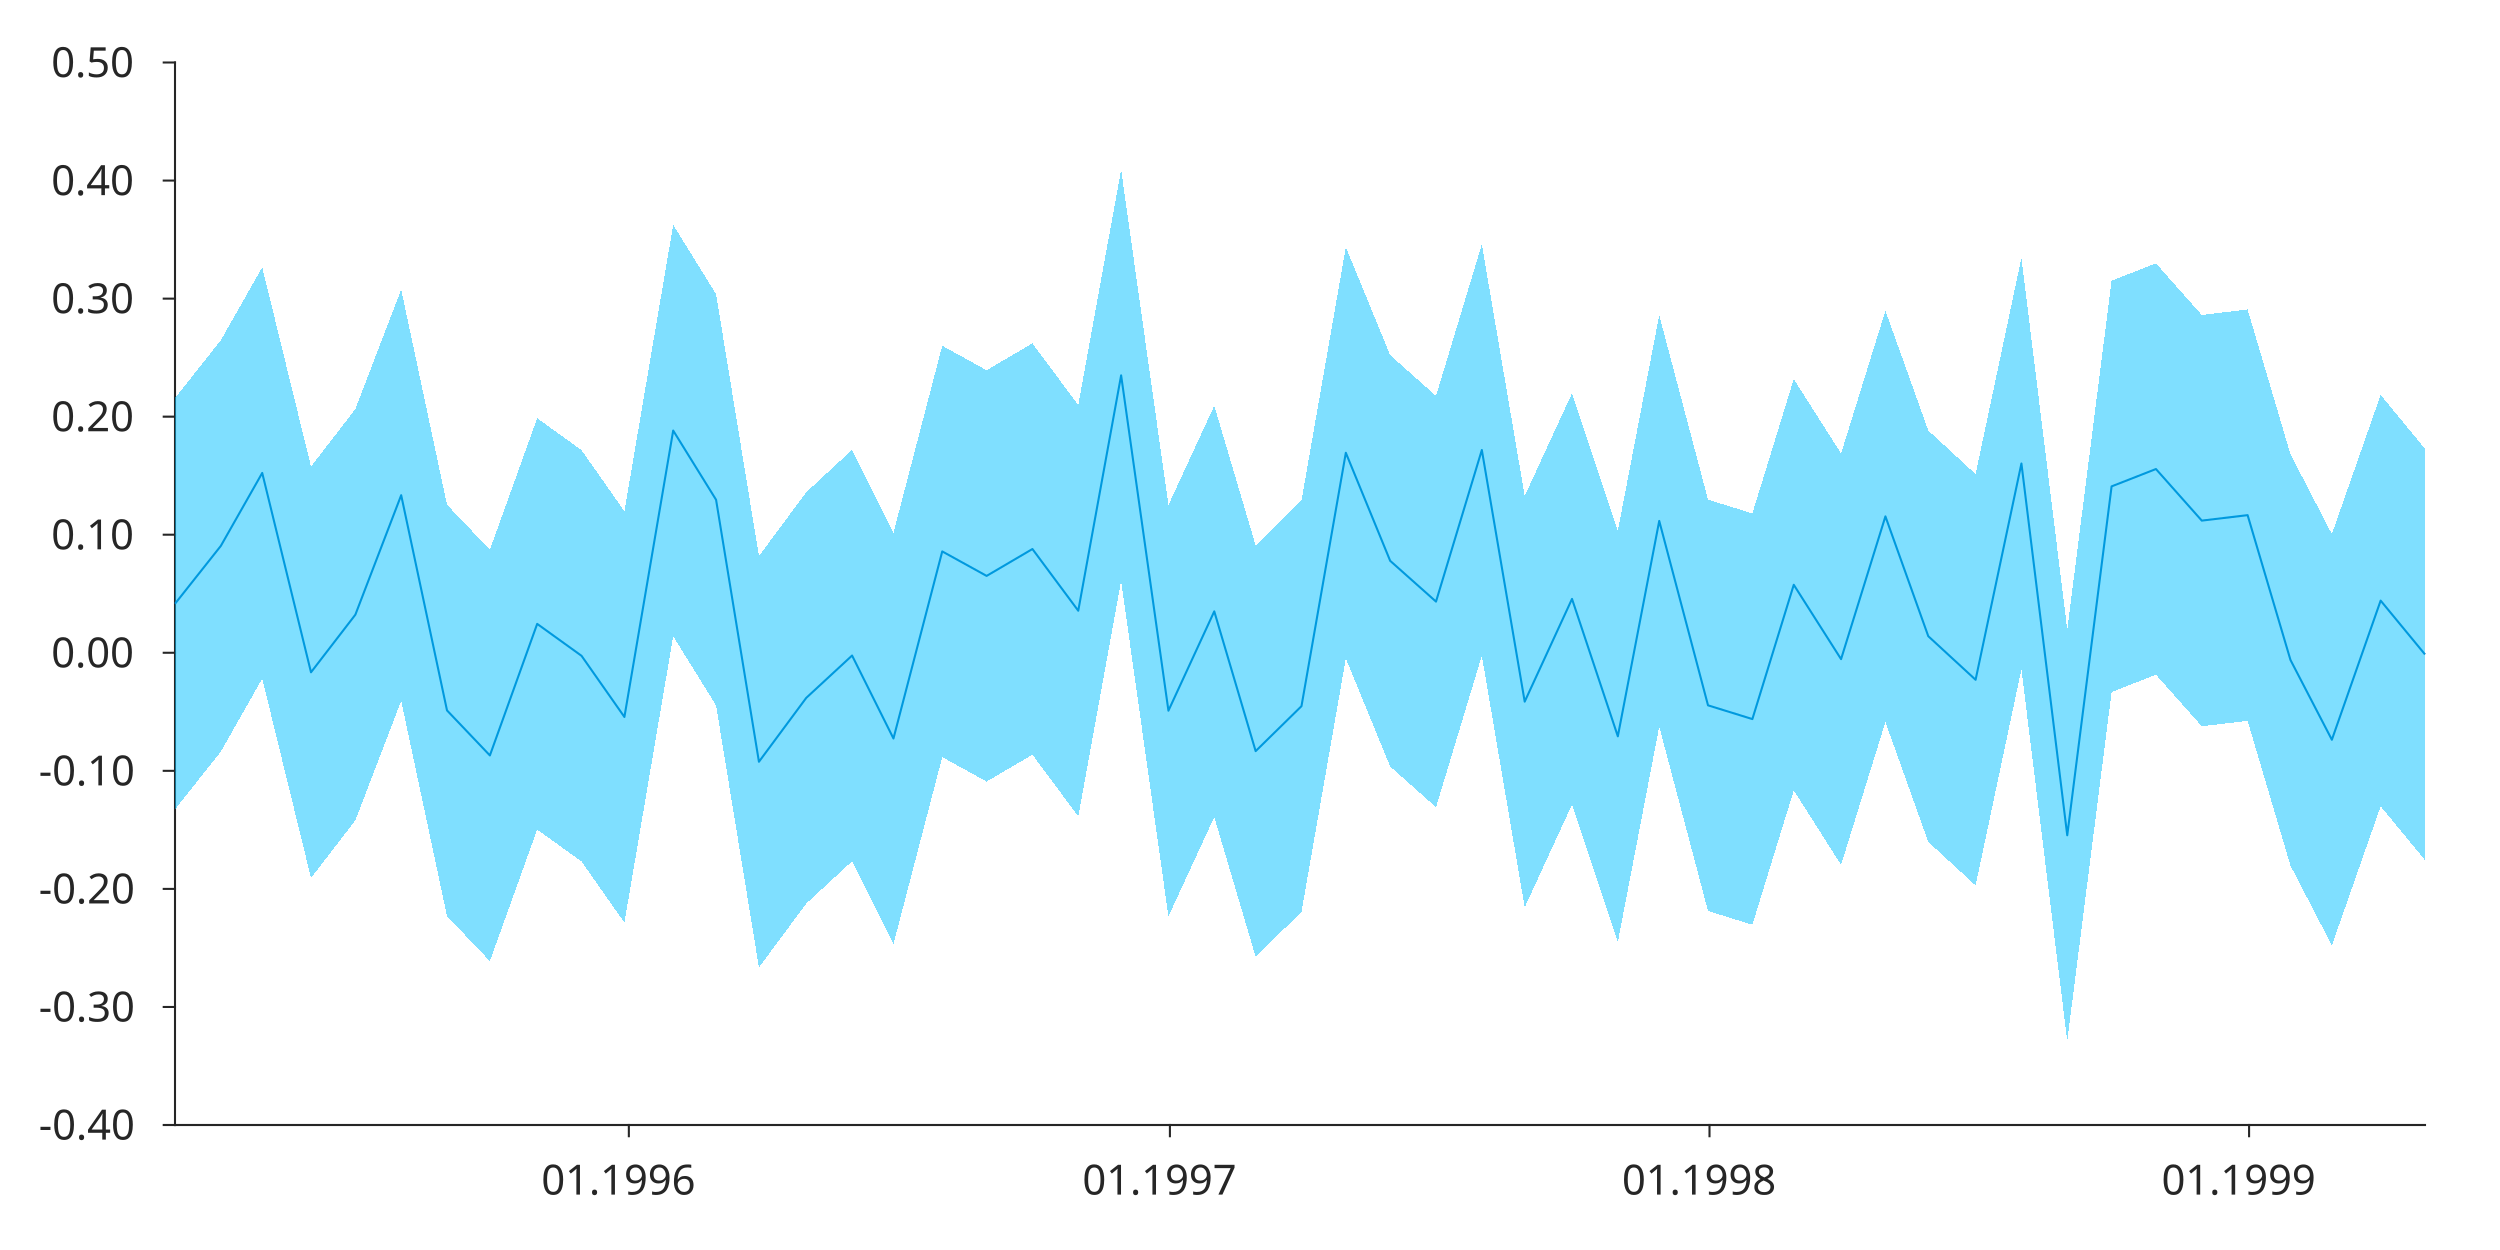
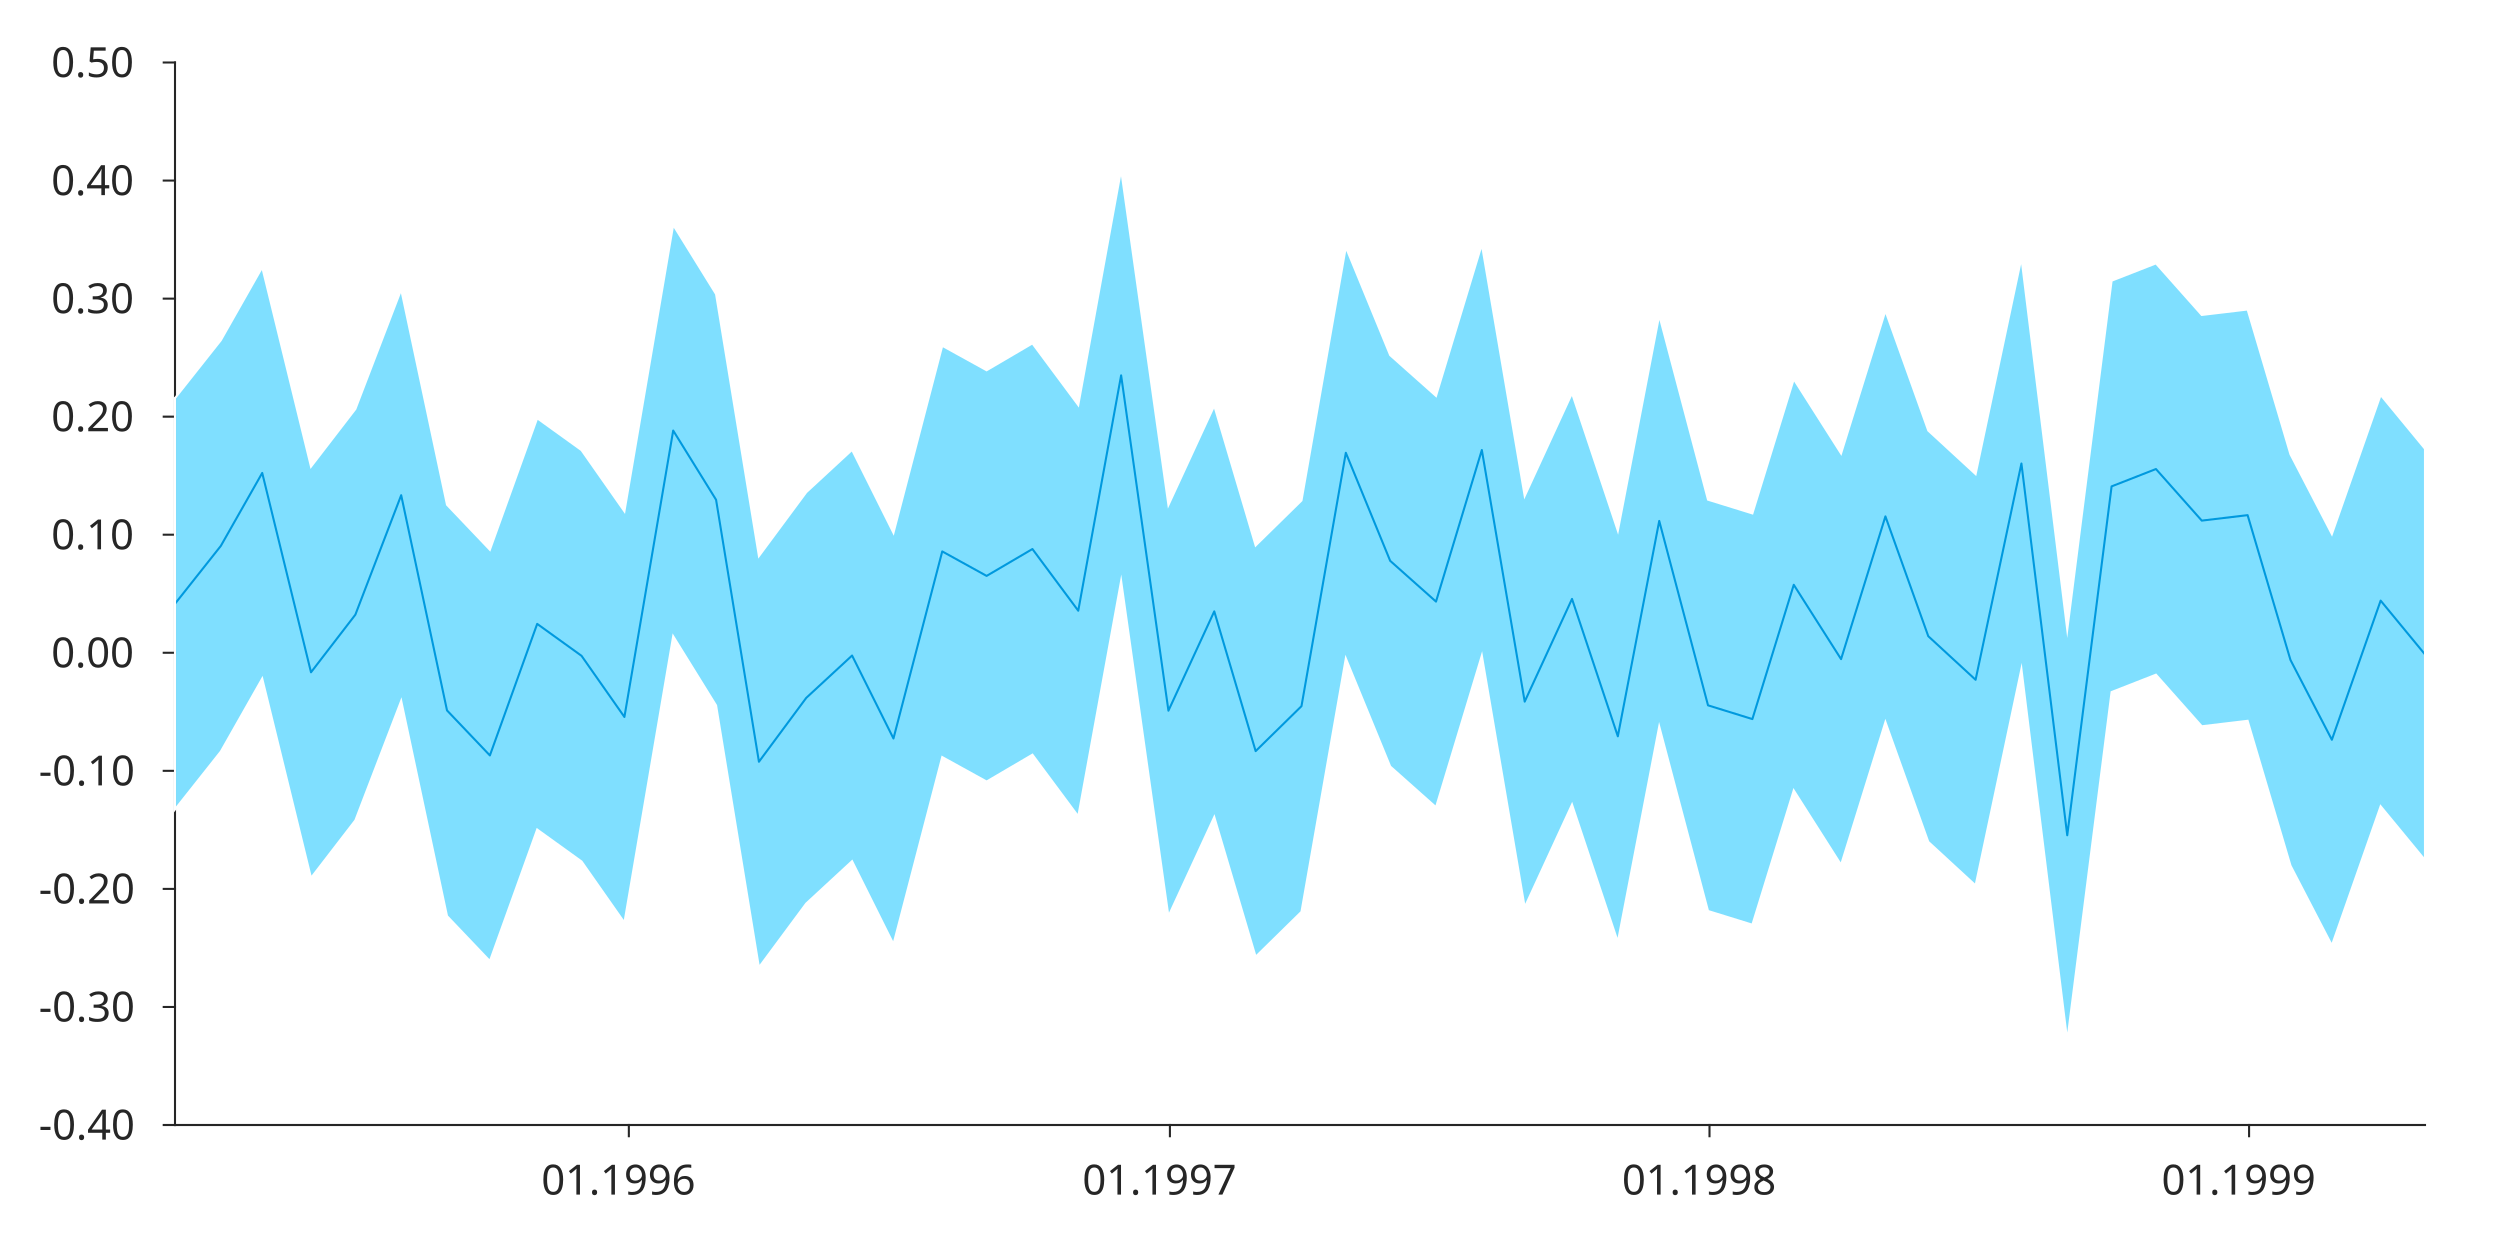
<svg xmlns="http://www.w3.org/2000/svg" style="fill-opacity:1; color-rendering:auto; color-interpolation:auto; stroke:black; text-rendering:auto; stroke-linecap:square; stroke-miterlimit:10; stroke-opacity:1; shape-rendering:auto; fill:black; stroke-dasharray:none; font-weight:normal; stroke-width:1; font-family:'Dialog'; font-style:normal; stroke-linejoin:miter; font-size:12px; stroke-dashoffset:0; image-rendering:auto;" width="600" height="300">
  <defs id="genericDefs" />
  <g>
    <defs id="defs1">
      <clipPath clipPathUnits="userSpaceOnUse" id="clipPath1">
        <path d="M0 0 L600 0 L600 300 L0 300 L0 0 Z" />
      </clipPath>
      <font horiz-adv-x="60.01" id="font1">
        <font-face ascent="92.822" descent="23.584" units-per-em="100" style="font-style:normal; font-family:SansSerif; font-weight:normal;" />
        <missing-glyph horiz-adv-x="60.01" d="M4.984 -17.672 L4.984 70.516 L54.984 70.516 L54.984 -17.672 L4.984 -17.672 ZM10.594 -12.109 L49.422 -12.109 L49.422 64.891 L10.594 64.891 L10.594 -12.109 Z" />
        <glyph unicode="6" horiz-adv-x="63.623" d="M33.016 40.375 Q26.375 40.375 22.492 35.836 Q18.609 31.297 18.609 23.391 Q18.609 15.531 22.492 10.961 Q26.375 6.391 33.016 6.391 Q39.656 6.391 43.531 10.961 Q47.406 15.531 47.406 23.391 Q47.406 31.297 43.531 35.836 Q39.656 40.375 33.016 40.375 ZM52.594 71.297 L52.594 62.312 Q48.875 64.062 45.094 64.992 Q41.312 65.922 37.594 65.922 Q27.828 65.922 22.68 59.328 Q17.531 52.734 16.797 39.406 Q19.672 43.656 24.023 45.922 Q28.375 48.188 33.594 48.188 Q44.578 48.188 50.953 41.523 Q57.328 34.859 57.328 23.391 Q57.328 12.156 50.688 5.367 Q44.047 -1.422 33.016 -1.422 Q20.359 -1.422 13.672 8.273 Q6.984 17.969 6.984 36.375 Q6.984 53.656 15.188 63.938 Q23.391 74.219 37.203 74.219 Q40.922 74.219 44.703 73.484 Q48.484 72.75 52.594 71.297 Z" />
        <glyph unicode="9" horiz-adv-x="63.623" d="M10.984 1.516 L10.984 10.5 Q14.703 8.734 18.508 7.812 Q22.312 6.891 25.984 6.891 Q35.75 6.891 40.898 13.453 Q46.047 20.016 46.781 33.406 Q43.953 29.203 39.602 26.953 Q35.25 24.703 29.984 24.703 Q19.047 24.703 12.672 31.32 Q6.297 37.938 6.297 49.422 Q6.297 60.641 12.938 67.43 Q19.578 74.219 30.609 74.219 Q43.266 74.219 49.93 64.523 Q56.594 54.828 56.594 36.375 Q56.594 19.141 48.414 8.859 Q40.234 -1.422 26.422 -1.422 Q22.703 -1.422 18.898 -0.688 Q15.094 0.047 10.984 1.516 ZM30.609 32.422 Q37.25 32.422 41.133 36.961 Q45.016 41.5 45.016 49.422 Q45.016 57.281 41.133 61.844 Q37.25 66.406 30.609 66.406 Q23.969 66.406 20.094 61.844 Q16.219 57.281 16.219 49.422 Q16.219 41.5 20.094 36.961 Q23.969 32.422 30.609 32.422 Z" />
        <glyph unicode="." horiz-adv-x="31.787" d="M10.688 12.406 L21 12.406 L21 0 L10.688 0 L10.688 12.406 Z" />
        <glyph unicode="1" horiz-adv-x="63.623" d="M12.406 8.297 L28.516 8.297 L28.516 63.922 L10.984 60.406 L10.984 69.391 L28.422 72.906 L38.281 72.906 L38.281 8.297 L54.391 8.297 L54.391 0 L12.406 0 L12.406 8.297 Z" />
        <glyph unicode="0" horiz-adv-x="63.623" d="M31.781 66.406 Q24.172 66.406 20.336 58.914 Q16.5 51.422 16.5 36.375 Q16.5 21.391 20.336 13.891 Q24.172 6.391 31.781 6.391 Q39.453 6.391 43.289 13.891 Q47.125 21.391 47.125 36.375 Q47.125 51.422 43.289 58.914 Q39.453 66.406 31.781 66.406 ZM31.781 74.219 Q44.047 74.219 50.516 64.523 Q56.984 54.828 56.984 36.375 Q56.984 17.969 50.516 8.273 Q44.047 -1.422 31.781 -1.422 Q19.531 -1.422 13.062 8.273 Q6.594 17.969 6.594 36.375 Q6.594 54.828 13.062 64.523 Q19.531 74.219 31.781 74.219 Z" />
        <glyph unicode="7" horiz-adv-x="63.623" d="M8.203 72.906 L55.078 72.906 L55.078 68.703 L28.609 0 L18.312 0 L43.219 64.594 L8.203 64.594 L8.203 72.906 Z" />
        <glyph unicode="8" horiz-adv-x="63.623" d="M31.781 34.625 Q24.75 34.625 20.727 30.859 Q16.703 27.094 16.703 20.516 Q16.703 13.922 20.727 10.156 Q24.75 6.391 31.781 6.391 Q38.812 6.391 42.867 10.18 Q46.922 13.969 46.922 20.516 Q46.922 27.094 42.898 30.859 Q38.875 34.625 31.781 34.625 ZM21.922 38.812 Q15.578 40.375 12.039 44.727 Q8.5 49.078 8.5 55.328 Q8.5 64.062 14.727 69.141 Q20.953 74.219 31.781 74.219 Q42.672 74.219 48.875 69.141 Q55.078 64.062 55.078 55.328 Q55.078 49.078 51.539 44.727 Q48 40.375 41.703 38.812 Q48.828 37.156 52.805 32.32 Q56.781 27.484 56.781 20.516 Q56.781 9.906 50.312 4.242 Q43.844 -1.422 31.781 -1.422 Q19.734 -1.422 13.258 4.242 Q6.781 9.906 6.781 20.516 Q6.781 27.484 10.789 32.32 Q14.797 37.156 21.922 38.812 ZM18.312 54.391 Q18.312 48.734 21.852 45.562 Q25.391 42.391 31.781 42.391 Q38.141 42.391 41.727 45.562 Q45.312 48.734 45.312 54.391 Q45.312 60.062 41.727 63.234 Q38.141 66.406 31.781 66.406 Q25.391 66.406 21.852 63.234 Q18.312 60.062 18.312 54.391 Z" />
        <glyph unicode="4" horiz-adv-x="63.623" d="M37.797 64.312 L12.891 25.391 L37.797 25.391 L37.797 64.312 ZM35.203 72.906 L47.609 72.906 L47.609 25.391 L58.016 25.391 L58.016 17.188 L47.609 17.188 L47.609 0 L37.797 0 L37.797 17.188 L4.891 17.188 L4.891 26.703 L35.203 72.906 Z" />
        <glyph unicode="-" horiz-adv-x="36.084" d="M4.891 31.391 L31.203 31.391 L31.203 23.391 L4.891 23.391 L4.891 31.391 Z" />
        <glyph unicode="3" horiz-adv-x="63.623" d="M40.578 39.312 Q47.656 37.797 51.633 33.008 Q55.609 28.219 55.609 21.188 Q55.609 10.406 48.188 4.492 Q40.766 -1.422 27.094 -1.422 Q22.516 -1.422 17.656 -0.516 Q12.797 0.391 7.625 2.203 L7.625 11.719 Q11.719 9.328 16.602 8.109 Q21.484 6.891 26.812 6.891 Q36.078 6.891 40.938 10.547 Q45.797 14.203 45.797 21.188 Q45.797 27.641 41.281 31.273 Q36.766 34.906 28.719 34.906 L20.219 34.906 L20.219 43.016 L29.109 43.016 Q36.375 43.016 40.234 45.922 Q44.094 48.828 44.094 54.297 Q44.094 59.906 40.117 62.914 Q36.141 65.922 28.719 65.922 Q24.656 65.922 20.016 65.039 Q15.375 64.156 9.812 62.312 L9.812 71.094 Q15.438 72.656 20.344 73.438 Q25.25 74.219 29.594 74.219 Q40.828 74.219 47.367 69.117 Q53.906 64.016 53.906 55.328 Q53.906 49.266 50.438 45.094 Q46.969 40.922 40.578 39.312 Z" />
        <glyph unicode="2" horiz-adv-x="63.623" d="M19.188 8.297 L53.609 8.297 L53.609 0 L7.328 0 L7.328 8.297 Q12.938 14.109 22.633 23.898 Q32.328 33.688 34.812 36.531 Q39.547 41.844 41.43 45.531 Q43.312 49.219 43.312 52.781 Q43.312 58.594 39.234 62.258 Q35.156 65.922 28.609 65.922 Q23.969 65.922 18.82 64.312 Q13.672 62.703 7.812 59.422 L7.812 69.391 Q13.766 71.781 18.945 73 Q24.125 74.219 28.422 74.219 Q39.75 74.219 46.484 68.555 Q53.219 62.891 53.219 53.422 Q53.219 48.922 51.539 44.898 Q49.859 40.875 45.406 35.406 Q44.188 33.984 37.648 27.219 Q31.109 20.453 19.188 8.297 Z" />
        <glyph unicode="5" horiz-adv-x="63.623" d="M10.797 72.906 L49.516 72.906 L49.516 64.594 L19.828 64.594 L19.828 46.734 Q21.969 47.469 24.117 47.828 Q26.266 48.188 28.422 48.188 Q40.625 48.188 47.758 41.5 Q54.891 34.812 54.891 23.391 Q54.891 11.625 47.562 5.102 Q40.234 -1.422 26.906 -1.422 Q22.312 -1.422 17.555 -0.641 Q12.797 0.141 7.719 1.703 L7.719 11.625 Q12.109 9.234 16.797 8.062 Q21.484 6.891 26.703 6.891 Q35.156 6.891 40.086 11.328 Q45.016 15.766 45.016 23.391 Q45.016 31 40.086 35.445 Q35.156 39.891 26.703 39.891 Q22.75 39.891 18.82 39.016 Q14.891 38.141 10.797 36.281 L10.797 72.906 Z" />
      </font>
    </defs>
    <g style="fill:white; stroke:white;">
      <rect x="0" y="0" width="600" style="clip-path:url(#clipPath1); stroke:none;" height="300" />
    </g>
    <g style="fill:white; text-rendering:optimizeSpeed; color-rendering:optimizeSpeed; image-rendering:optimizeSpeed; shape-rendering:crispEdges; color-interpolation:sRGB; stroke:white;">
      <rect x="0" width="600" height="300" y="0" style="stroke:none;" />
      <path style="stroke:none;" d="M42 270 L582 270 L582 15 L42 15 Z" />
    </g>
    <g style="fill:rgb(38,38,38); text-rendering:geometricPrecision; color-rendering:optimizeQuality; image-rendering:optimizeQuality; stroke-linejoin:round; color-interpolation:linearRGB; stroke:rgb(38,38,38); stroke-width:0.5;">
      <line y2="270" style="fill:none;" x1="42" x2="582" y1="270" />
      <line y2="272.7" style="fill:none;" x1="150.923" x2="150.923" y1="270" />
      <line y2="272.7" style="fill:none;" x1="280.778" x2="280.778" y1="270" />
      <line y2="272.7" style="fill:none;" x1="410.279" x2="410.279" y1="270" />
      <line y2="272.7" style="fill:none;" x1="539.779" x2="539.779" y1="270" />
    </g>
    <g transform="translate(150.9225,276.7)" style="font-size:10px; fill:rgb(38,38,38); text-rendering:geometricPrecision; color-rendering:optimizeQuality; image-rendering:optimizeQuality; font-family:'SansSerif'; color-interpolation:linearRGB; stroke:rgb(38,38,38);">
      <text x="-21" xml:space="preserve" y="10" style="stroke:none;">01.1996</text>
    </g>
    <g transform="translate(280.7779,276.7)" style="font-size:10px; fill:rgb(38,38,38); text-rendering:geometricPrecision; color-rendering:optimizeQuality; image-rendering:optimizeQuality; font-family:'SansSerif'; color-interpolation:linearRGB; stroke:rgb(38,38,38);">
      <text x="-21" xml:space="preserve" y="10" style="stroke:none;">01.1997</text>
    </g>
    <g transform="translate(410.2786,276.7)" style="font-size:10px; fill:rgb(38,38,38); text-rendering:geometricPrecision; color-rendering:optimizeQuality; image-rendering:optimizeQuality; font-family:'SansSerif'; color-interpolation:linearRGB; stroke:rgb(38,38,38);">
      <text x="-21" xml:space="preserve" y="10" style="stroke:none;">01.1998</text>
    </g>
    <g transform="translate(539.7792,276.7)" style="font-size:10px; fill:rgb(38,38,38); text-rendering:geometricPrecision; color-rendering:optimizeQuality; image-rendering:optimizeQuality; font-family:'SansSerif'; color-interpolation:linearRGB; stroke:rgb(38,38,38);">
      <text x="-21" xml:space="preserve" y="10" style="stroke:none;">01.1999</text>
    </g>
    <g style="fill:rgb(38,38,38); text-rendering:geometricPrecision; color-rendering:optimizeQuality; image-rendering:optimizeQuality; stroke-linejoin:round; color-interpolation:linearRGB; stroke:rgb(38,38,38); stroke-width:0.5;">
      <line y2="15" style="fill:none;" x1="42" x2="42" y1="270" />
      <line y2="270" style="fill:none;" x1="42" x2="39.295" y1="270" />
      <line y2="241.667" style="fill:none;" x1="42" x2="39.295" y1="241.667" />
      <line y2="213.333" style="fill:none;" x1="42" x2="39.295" y1="213.333" />
      <line y2="185" style="fill:none;" x1="42" x2="39.295" y1="185" />
      <line y2="156.667" style="fill:none;" x1="42" x2="39.295" y1="156.667" />
      <line y2="128.333" style="fill:none;" x1="42" x2="39.295" y1="128.333" />
      <line y2="100" style="fill:none;" x1="42" x2="39.295" y1="100" />
      <line y2="71.667" style="fill:none;" x1="42" x2="39.295" y1="71.667" />
      <line y2="43.333" style="fill:none;" x1="42" x2="39.295" y1="43.333" />
      <line y2="15" style="fill:none;" x1="42" x2="39.295" y1="15" />
    </g>
    <g transform="translate(35.3032,270)" style="font-size:10px; fill:rgb(38,38,38); text-rendering:geometricPrecision; color-rendering:optimizeQuality; image-rendering:optimizeQuality; font-family:'SansSerif'; color-interpolation:linearRGB; stroke:rgb(38,38,38);">
      <text x="-26" xml:space="preserve" y="3.5" style="stroke:none;">-0.40</text>
    </g>
    <g transform="translate(35.3032,241.6667)" style="font-size:10px; fill:rgb(38,38,38); text-rendering:geometricPrecision; color-rendering:optimizeQuality; image-rendering:optimizeQuality; font-family:'SansSerif'; color-interpolation:linearRGB; stroke:rgb(38,38,38);">
      <text x="-26" xml:space="preserve" y="3.5" style="stroke:none;">-0.30</text>
    </g>
    <g transform="translate(35.3032,213.3333)" style="font-size:10px; fill:rgb(38,38,38); text-rendering:geometricPrecision; color-rendering:optimizeQuality; image-rendering:optimizeQuality; font-family:'SansSerif'; color-interpolation:linearRGB; stroke:rgb(38,38,38);">
      <text x="-26" xml:space="preserve" y="3.5" style="stroke:none;">-0.20</text>
    </g>
    <g transform="translate(35.3032,185)" style="font-size:10px; fill:rgb(38,38,38); text-rendering:geometricPrecision; color-rendering:optimizeQuality; image-rendering:optimizeQuality; font-family:'SansSerif'; color-interpolation:linearRGB; stroke:rgb(38,38,38);">
      <text x="-26" xml:space="preserve" y="3.5" style="stroke:none;">-0.10</text>
    </g>
    <g transform="translate(35.3032,156.6667)" style="font-size:10px; fill:rgb(38,38,38); text-rendering:geometricPrecision; color-rendering:optimizeQuality; image-rendering:optimizeQuality; font-family:'SansSerif'; color-interpolation:linearRGB; stroke:rgb(38,38,38);">
      <text x="-23" xml:space="preserve" y="3.5" style="stroke:none;">0.00</text>
    </g>
    <g transform="translate(35.3032,128.3333)" style="font-size:10px; fill:rgb(38,38,38); text-rendering:geometricPrecision; color-rendering:optimizeQuality; image-rendering:optimizeQuality; font-family:'SansSerif'; color-interpolation:linearRGB; stroke:rgb(38,38,38);">
      <text x="-23" xml:space="preserve" y="3.5" style="stroke:none;">0.10</text>
    </g>
    <g transform="translate(35.3032,100)" style="font-size:10px; fill:rgb(38,38,38); text-rendering:geometricPrecision; color-rendering:optimizeQuality; image-rendering:optimizeQuality; font-family:'SansSerif'; color-interpolation:linearRGB; stroke:rgb(38,38,38);">
      <text x="-23" xml:space="preserve" y="3.5" style="stroke:none;">0.20</text>
    </g>
    <g transform="translate(35.3032,71.6667)" style="font-size:10px; fill:rgb(38,38,38); text-rendering:geometricPrecision; color-rendering:optimizeQuality; image-rendering:optimizeQuality; font-family:'SansSerif'; color-interpolation:linearRGB; stroke:rgb(38,38,38);">
      <text x="-23" xml:space="preserve" y="3.5" style="stroke:none;">0.30</text>
    </g>
    <g transform="translate(35.3032,43.3333)" style="font-size:10px; fill:rgb(38,38,38); text-rendering:geometricPrecision; color-rendering:optimizeQuality; image-rendering:optimizeQuality; font-family:'SansSerif'; color-interpolation:linearRGB; stroke:rgb(38,38,38);">
      <text x="-23" xml:space="preserve" y="3.5" style="stroke:none;">0.40</text>
    </g>
    <g transform="translate(35.3032,15)" style="font-size:10px; fill:rgb(38,38,38); text-rendering:geometricPrecision; color-rendering:optimizeQuality; image-rendering:optimizeQuality; font-family:'SansSerif'; color-interpolation:linearRGB; stroke:rgb(38,38,38);">
      <text x="-23" xml:space="preserve" y="3.5" style="stroke:none;">0.50</text>
    </g>
    <g style="stroke-linecap:butt; fill:rgb(0,114,189); text-rendering:geometricPrecision; color-rendering:optimizeQuality; image-rendering:optimizeQuality; stroke-linejoin:round; color-interpolation:linearRGB; stroke:rgb(0,114,189); stroke-width:0.5;">
      <path d="M42 144.902 L52.999 131.016 L62.933 113.509 L74.641 161.349 L85.285 147.527 L96.284 118.852 L107.282 170.5 L117.572 181.304 L128.925 149.733 L139.569 157.398 L149.858 172.071 L161.566 103.336 L171.856 119.944 L182.144 182.819 L193.498 167.491 L204.497 157.329 L214.431 177.237 L226.139 132.34 L236.783 138.217 L247.782 131.767 L258.781 146.573 L269.07 90.089 L280.423 170.561 L291.422 146.731 L301.356 180.268 L312.355 169.478 L322.999 108.67 L333.643 134.6 L344.641 144.383 L355.64 108.005 L365.929 168.388 L377.283 143.74 L388.281 176.714 L398.216 125.025 L409.924 169.281 L420.568 172.577 L430.502 140.348 L441.855 158.193 L452.499 123.935 L462.788 152.693 L474.142 163.147 L485.141 111.244 L496.139 200.466 L506.783 116.73 L517.427 112.568 L528.426 124.947 L539.424 123.636 L549.714 158.395 L559.648 177.54 L571.356 144.148 L582 157.066" style="fill:none; fill-rule:evenodd;" />
    </g>
    <g style="fill-opacity:0.502; fill:rgb(0,191,255); text-rendering:optimizeSpeed; color-rendering:optimizeSpeed; image-rendering:optimizeSpeed; shape-rendering:crispEdges; color-interpolation:sRGB; stroke:rgb(0,191,255); stroke-opacity:0.502;">
      <path style="stroke:none;" d="M171.856 169.305 L182.144 133.457 L171.856 70.583 Z" />
      <path style="stroke:none;" d="M549.714 109.034 L549.714 207.756 L559.648 128.179 Z" />
      <path style="stroke:none;" d="M409.924 218.642 L420.568 123.216 L409.924 119.92 Z" />
      <path style="stroke:none;" d="M420.568 221.938 L430.502 189.709 L420.568 123.216 Z" />
      <path style="stroke:none;" d="M161.566 152.697 L161.566 53.975 L149.858 122.71 Z" />
      <path style="stroke:none;" d="M226.139 181.701 L236.783 187.578 L236.783 88.856 Z" />
      <path style="stroke:none;" d="M398.216 75.664 L388.281 127.353 L398.216 174.386 Z" />
      <path style="stroke:none;" d="M247.782 181.127 L236.783 88.856 L236.783 187.578 Z" />
      <path style="stroke:none;" d="M312.355 120.117 L322.999 158.031 L322.999 59.309 Z" />
      <path style="stroke:none;" d="M107.282 121.139 L96.284 168.213 L107.282 219.861 Z" />
      <path style="stroke:none;" d="M149.858 122.71 L149.858 221.432 L161.566 152.697 Z" />
      <path style="stroke:none;" d="M214.431 127.876 L204.497 206.69 L214.431 226.598 Z" />
      <path style="stroke:none;" d="M182.144 133.457 L182.144 232.18 L193.498 216.852 Z" />
      <path style="stroke:none;" d="M214.431 127.876 L214.431 226.598 L226.139 181.701 Z" />
      <path style="stroke:none;" d="M269.07 40.728 L258.781 97.212 L269.07 139.45 Z" />
      <path style="stroke:none;" d="M355.64 157.367 L355.64 58.645 L344.641 95.022 Z" />
      <path style="stroke:none;" d="M409.924 119.92 L398.216 75.664 L398.216 174.386 Z" />
      <path style="stroke:none;" d="M452.499 173.296 L462.788 202.054 L462.788 103.332 Z" />
      <path style="stroke:none;" d="M496.139 151.105 L506.783 166.091 L506.783 67.368 Z" />
      <path style="stroke:none;" d="M474.142 113.786 L485.141 160.605 L485.141 61.883 Z" />
      <path style="stroke:none;" d="M291.422 97.37 L291.422 196.092 L301.356 130.907 Z" />
      <path style="stroke:none;" d="M291.422 196.092 L301.356 229.63 L301.356 130.907 Z" />
      <path style="stroke:none;" d="M312.355 218.839 L322.999 158.031 L312.355 120.117 Z" />
      <path style="stroke:none;" d="M117.572 131.943 L128.925 199.094 L128.925 100.372 Z" />
      <path style="stroke:none;" d="M430.502 90.987 L430.502 189.709 L441.855 108.832 Z" />
      <path style="stroke:none;" d="M117.572 230.665 L117.572 131.943 L107.282 219.861 Z" />
      <path style="stroke:none;" d="M128.925 199.094 L117.572 131.943 L117.572 230.665 Z" />
      <path style="stroke:none;" d="M139.569 206.759 L139.569 108.037 L128.925 199.094 Z" />
      <path style="stroke:none;" d="M193.498 216.852 L204.497 206.69 L193.498 118.13 Z" />
      <path style="stroke:none;" d="M149.858 221.432 L149.858 122.71 L139.569 206.759 Z" />
      <path style="stroke:none;" d="M182.144 133.457 L193.498 216.852 L193.498 118.13 Z" />
      <path style="stroke:none;" d="M214.431 127.876 L226.139 181.701 L226.139 82.979 Z" />
      <path style="stroke:none;" d="M280.423 121.2 L269.07 139.45 L280.423 219.922 Z" />
      <path style="stroke:none;" d="M258.781 195.934 L269.07 139.45 L258.781 97.212 Z" />
      <path style="stroke:none;" d="M280.423 121.2 L291.422 196.092 L291.422 97.37 Z" />
      <path style="stroke:none;" d="M182.144 232.18 L182.144 133.457 L171.856 169.305 Z" />
      <path style="stroke:none;" d="M258.781 195.934 L258.781 97.212 L247.782 181.127 Z" />
      <path style="stroke:none;" d="M171.856 169.305 L171.856 70.583 L161.566 152.697 Z" />
      <path style="stroke:none;" d="M96.284 168.213 L96.284 69.491 L85.285 98.166 Z" />
      <path style="stroke:none;" d="M74.641 111.988 L74.641 210.71 L85.285 196.888 Z" />
      <path style="stroke:none;" d="M96.284 168.213 L85.285 98.166 L85.285 196.888 Z" />
      <path style="stroke:none;" d="M74.641 111.988 L62.933 64.147 L62.933 162.87 Z" />
      <path style="stroke:none;" d="M52.999 81.655 L52.999 180.377 L62.933 162.87 Z" />
      <path style="stroke:none;" d="M42 194.263 L52.999 180.377 L42 95.541 Z" />
      <path style="stroke:none;" d="M62.933 162.87 L74.641 210.71 L74.641 111.988 Z" />
      <path style="stroke:none;" d="M96.284 69.491 L96.284 168.213 L107.282 121.139 Z" />
      <path style="stroke:none;" d="M107.282 219.861 L117.572 131.943 L107.282 121.139 Z" />
      <path style="stroke:none;" d="M128.925 199.094 L139.569 108.037 L128.925 100.372 Z" />
      <path style="stroke:none;" d="M42 95.541 L52.999 180.377 L52.999 81.655 Z" />
      <path style="stroke:none;" d="M52.999 81.655 L62.933 162.87 L62.933 64.147 Z" />
      <path style="stroke:none;" d="M74.641 111.988 L85.285 196.888 L85.285 98.166 Z" />
      <path style="stroke:none;" d="M226.139 181.701 L236.783 88.856 L226.139 82.979 Z" />
      <path style="stroke:none;" d="M247.782 181.127 L258.781 97.212 L247.782 82.405 Z" />
      <path style="stroke:none;" d="M161.566 152.697 L171.856 70.583 L161.566 53.975 Z" />
      <path style="stroke:none;" d="M236.783 88.856 L247.782 181.127 L247.782 82.405 Z" />
      <path style="stroke:none;" d="M301.356 229.63 L312.355 218.839 L301.356 130.907 Z" />
      <path style="stroke:none;" d="M301.356 130.907 L312.355 218.839 L312.355 120.117 Z" />
      <path style="stroke:none;" d="M193.498 118.13 L204.497 206.69 L204.497 107.968 Z" />
      <path style="stroke:none;" d="M139.569 108.037 L139.569 206.759 L149.858 122.71 Z" />
      <path style="stroke:none;" d="M204.497 107.968 L204.497 206.69 L214.431 127.876 Z" />
      <path style="stroke:none;" d="M269.07 139.45 L280.423 121.2 L269.07 40.728 Z" />
      <path style="stroke:none;" d="M280.423 219.922 L291.422 196.092 L280.423 121.2 Z" />
      <path style="stroke:none;" d="M322.999 59.309 L322.999 158.031 L333.643 85.239 Z" />
      <path style="stroke:none;" d="M344.641 95.022 L344.641 193.744 L355.64 157.367 Z" />
      <path style="stroke:none;" d="M322.999 158.031 L333.643 183.961 L333.643 85.239 Z" />
      <path style="stroke:none;" d="M333.643 85.239 L333.643 183.961 L344.641 95.022 Z" />
      <path style="stroke:none;" d="M365.929 119.027 L355.64 58.645 L355.64 157.367 Z" />
      <path style="stroke:none;" d="M365.929 217.75 L365.929 119.027 L355.64 157.367 Z" />
      <path style="stroke:none;" d="M377.283 193.101 L377.283 94.379 L365.929 119.027 Z" />
      <path style="stroke:none;" d="M441.855 108.832 L452.499 173.296 L452.499 74.574 Z" />
      <path style="stroke:none;" d="M420.568 123.216 L430.502 189.709 L430.502 90.987 Z" />
      <path style="stroke:none;" d="M506.783 166.091 L517.427 161.929 L506.783 67.368 Z" />
      <path style="stroke:none;" d="M517.427 161.929 L528.426 174.308 L528.426 75.586 Z" />
      <path style="stroke:none;" d="M517.427 63.207 L517.427 161.929 L528.426 75.586 Z" />
      <path style="stroke:none;" d="M571.356 193.509 L582 107.705 L571.356 94.787 Z" />
      <path style="stroke:none;" d="M571.356 193.509 L582 206.427 L582 107.705 Z" />
      <path style="stroke:none;" d="M528.426 75.586 L539.424 172.997 L539.424 74.275 Z" />
      <path style="stroke:none;" d="M462.788 103.332 L452.499 74.574 L452.499 173.296 Z" />
      <path style="stroke:none;" d="M462.788 103.332 L462.788 202.054 L474.142 113.786 Z" />
      <path style="stroke:none;" d="M539.424 172.997 L549.714 207.756 L549.714 109.034 Z" />
      <path style="stroke:none;" d="M571.356 193.509 L571.356 94.787 L559.648 128.179 Z" />
      <path style="stroke:none;" d="M539.424 74.275 L539.424 172.997 L549.714 109.034 Z" />
      <path style="stroke:none;" d="M528.426 75.586 L528.426 174.308 L539.424 172.997 Z" />
      <path style="stroke:none;" d="M506.783 166.091 L496.139 151.105 L496.139 249.827 Z" />
      <path style="stroke:none;" d="M496.139 249.827 L496.139 151.105 L485.141 160.605 Z" />
      <path style="stroke:none;" d="M485.141 61.883 L485.141 160.605 L496.139 151.105 Z" />
      <path style="stroke:none;" d="M474.142 113.786 L462.788 202.054 L474.142 212.508 Z" />
      <path style="stroke:none;" d="M506.783 67.368 L517.427 161.929 L517.427 63.207 Z" />
      <path style="stroke:none;" d="M430.502 189.709 L441.855 207.554 L441.855 108.832 Z" />
      <path style="stroke:none;" d="M441.855 108.832 L441.855 207.554 L452.499 173.296 Z" />
      <path style="stroke:none;" d="M409.924 119.92 L398.216 174.386 L409.924 218.642 Z" />
      <path style="stroke:none;" d="M388.281 127.353 L377.283 94.379 L377.283 193.101 Z" />
      <path style="stroke:none;" d="M344.641 193.744 L344.641 95.022 L333.643 183.961 Z" />
      <path style="stroke:none;" d="M365.929 217.75 L377.283 193.101 L365.929 119.027 Z" />
      <path style="stroke:none;" d="M377.283 193.101 L388.281 226.075 L388.281 127.353 Z" />
      <path style="stroke:none;" d="M388.281 226.075 L398.216 174.386 L388.281 127.353 Z" />
      <path style="stroke:none;" d="M420.568 123.216 L409.924 218.642 L420.568 221.938 Z" />
      <path style="stroke:none;" d="M485.141 160.605 L474.142 113.786 L474.142 212.508 Z" />
      <path style="stroke:none;" d="M559.648 128.179 L559.648 226.901 L571.356 193.509 Z" />
      <path style="stroke:none;" d="M559.648 128.179 L549.714 207.756 L559.648 226.901 Z" />
    </g>
+     <g style="fill:white; text-rendering:geometricPrecision; color-rendering:optimizeQuality; image-rendering:optimizeQuality; color-interpolation:linearRGB; stroke:white; stroke-width:0.5;">
+       <path d="M42 95.541 L52.999 81.655 L62.933 64.147 L74.641 111.988 L85.285 98.166 L96.284 69.491 L107.282 121.139 L117.572 131.943 L128.925 100.372 L139.569 108.037 L149.858 122.71 L161.566 53.975 L171.856 70.583 L182.144 133.457 L193.498 118.13 L204.497 107.968 L214.431 127.876 L226.139 82.979 L236.783 88.856 L247.782 82.405 L258.781 97.212 L269.07 40.728 L280.423 121.2 L291.422 97.37 L301.356 130.907 L312.355 120.117 L322.999 59.309 L333.643 85.239 L344.641 95.022 L355.64 58.645 L365.929 119.027 L377.283 94.379 L388.281 127.353 L398.216 75.664 L409.924 119.92 L420.568 123.216 L430.502 90.987 L441.855 108.832 L452.499 74.574 L462.788 103.332 L474.142 113.786 L485.141 61.883 L496.139 151.105 L506.783 67.368 L517.427 63.207 L528.426 75.586 L539.424 74.275 L549.714 109.034 L559.648 128.179 L571.356 94.787 L582 107.705 L582 206.427 L571.356 193.509 L559.648 226.901 L549.714 207.756 L539.424 172.997 L528.426 174.308 L517.427 161.929 L506.783 166.091 L496.139 249.827 L485.141 160.605 L474.142 212.508 L462.788 202.054 L452.499 173.296 L441.855 207.554 L430.502 189.709 L420.568 221.938 L409.924 218.642 L398.216 174.386 L388.281 226.075 L377.283 193.101 L365.929 217.75 L355.64 157.367 L344.641 193.744 L333.643 183.961 L322.999 158.031 L312.355 218.839 L301.356 229.63 L291.422 196.092 L280.423 219.922 L269.07 139.45 L258.781 195.934 L247.782 181.127 L236.783 187.578 L226.139 181.701 L214.431 226.598 L204.497 206.69 L193.498 216.852 L182.144 232.18 L171.856 169.305 L161.566 152.697 L149.858 221.432 L139.569 206.759 L128.925 199.094 L117.572 230.665 L107.282 219.861 L96.284 168.213 L85.285 196.888 L74.641 210.71 L62.933 162.87 L52.999 180.377 L42 194.263 L42 95.541" style="fill:none; fill-rule:evenodd;" />
+     </g>
  </g>
</svg>
